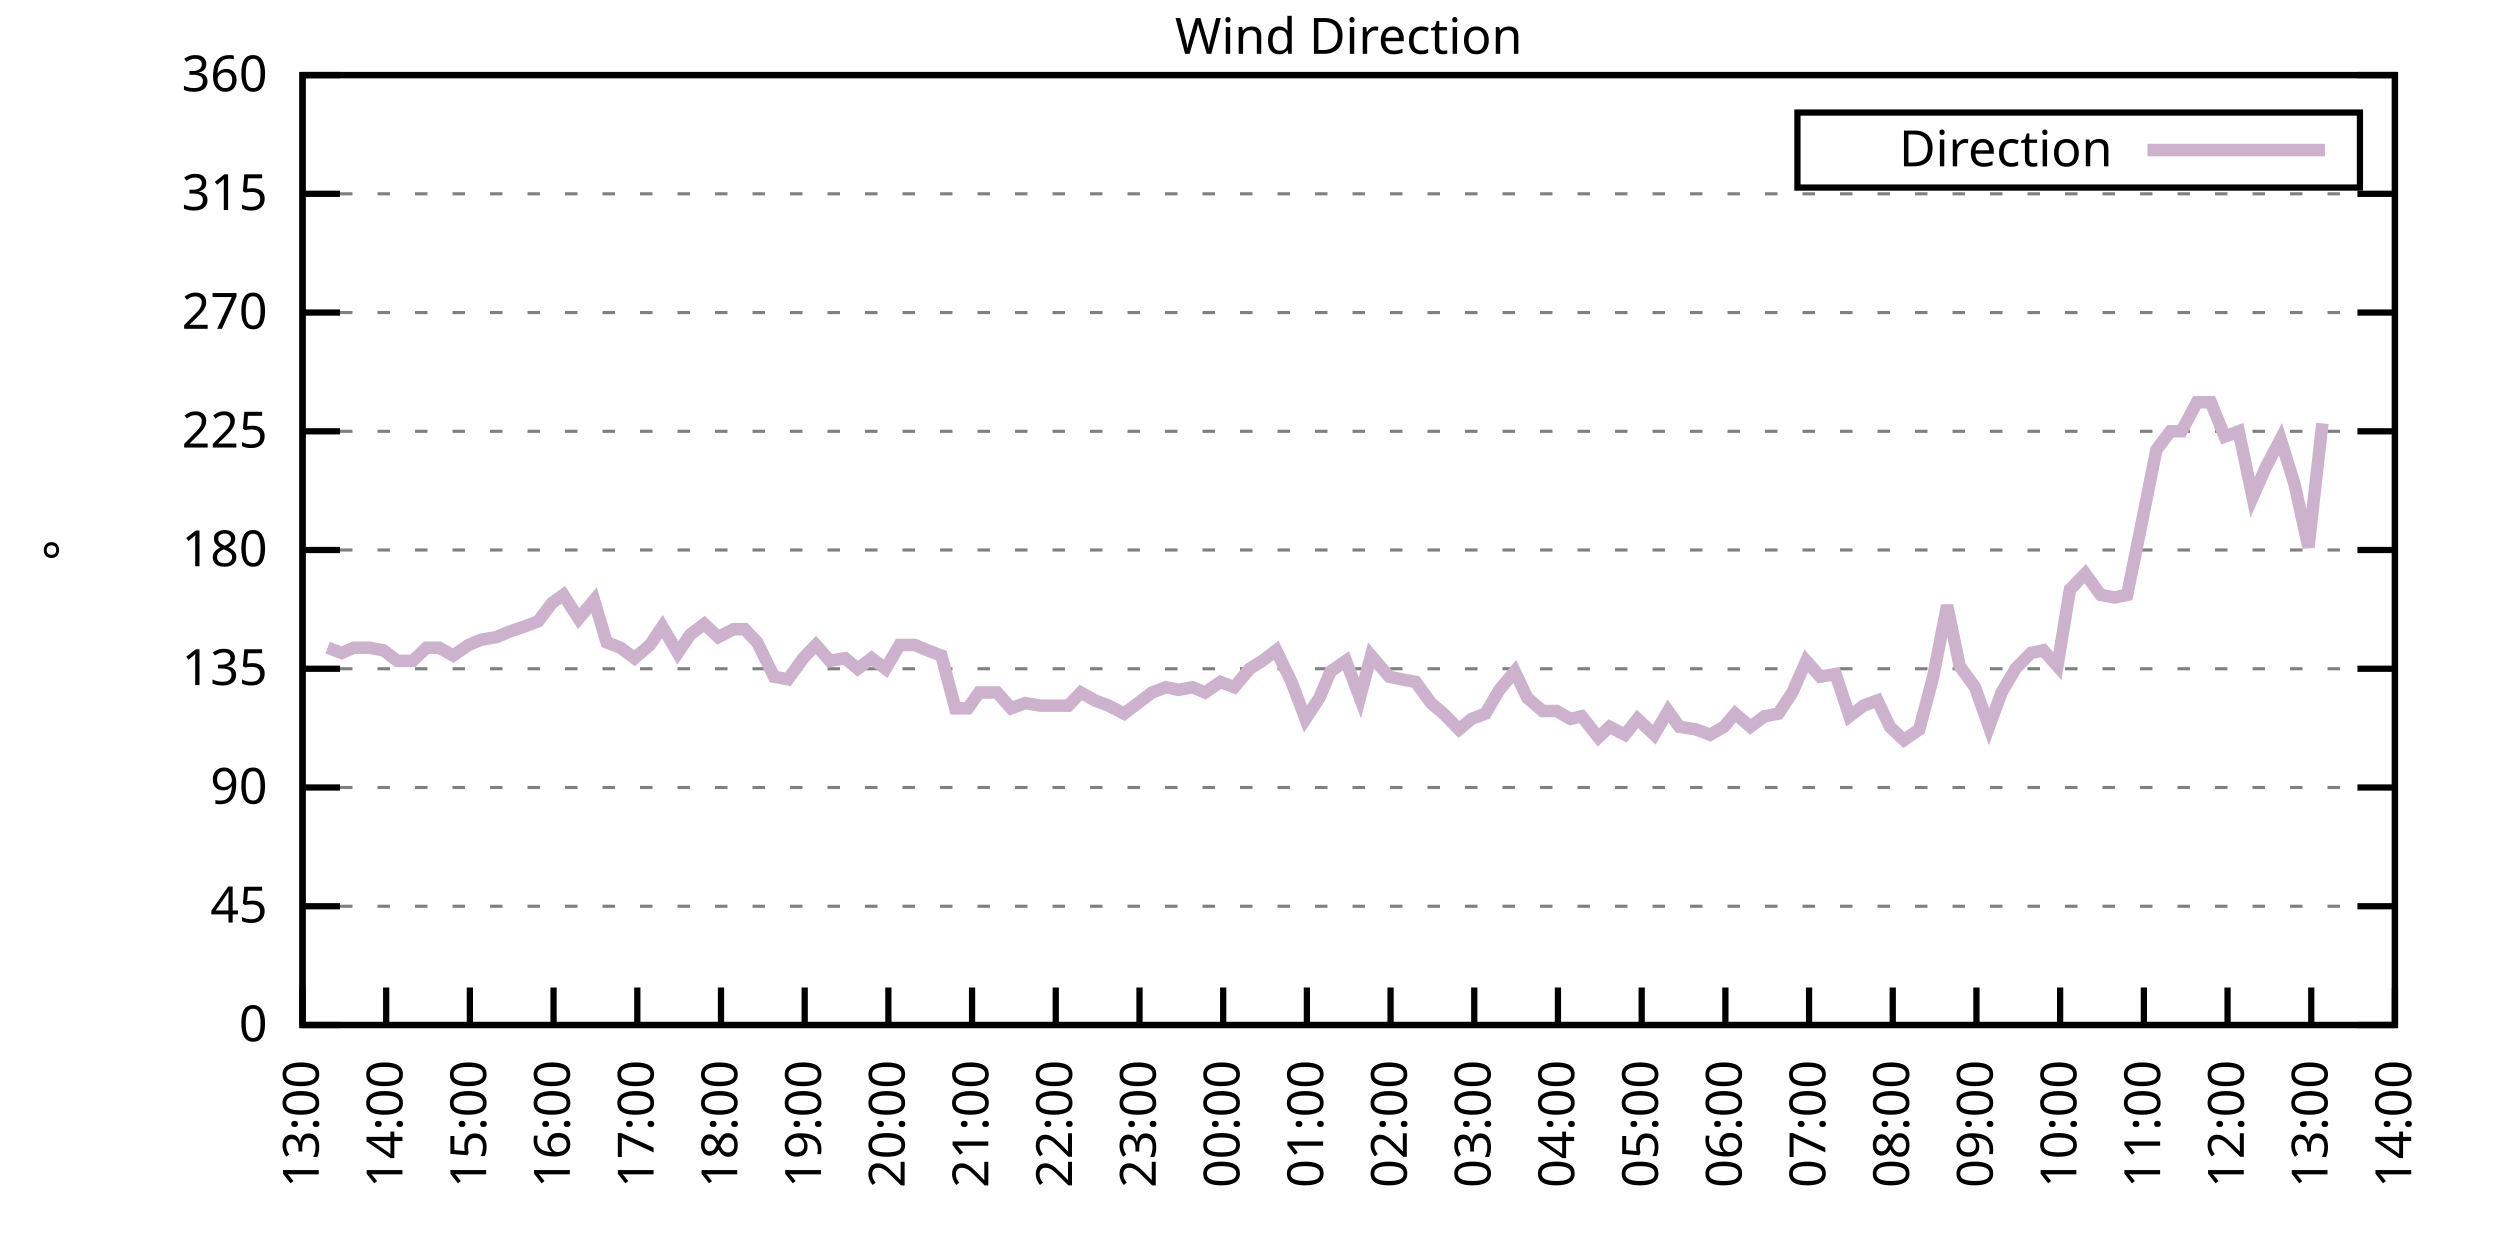
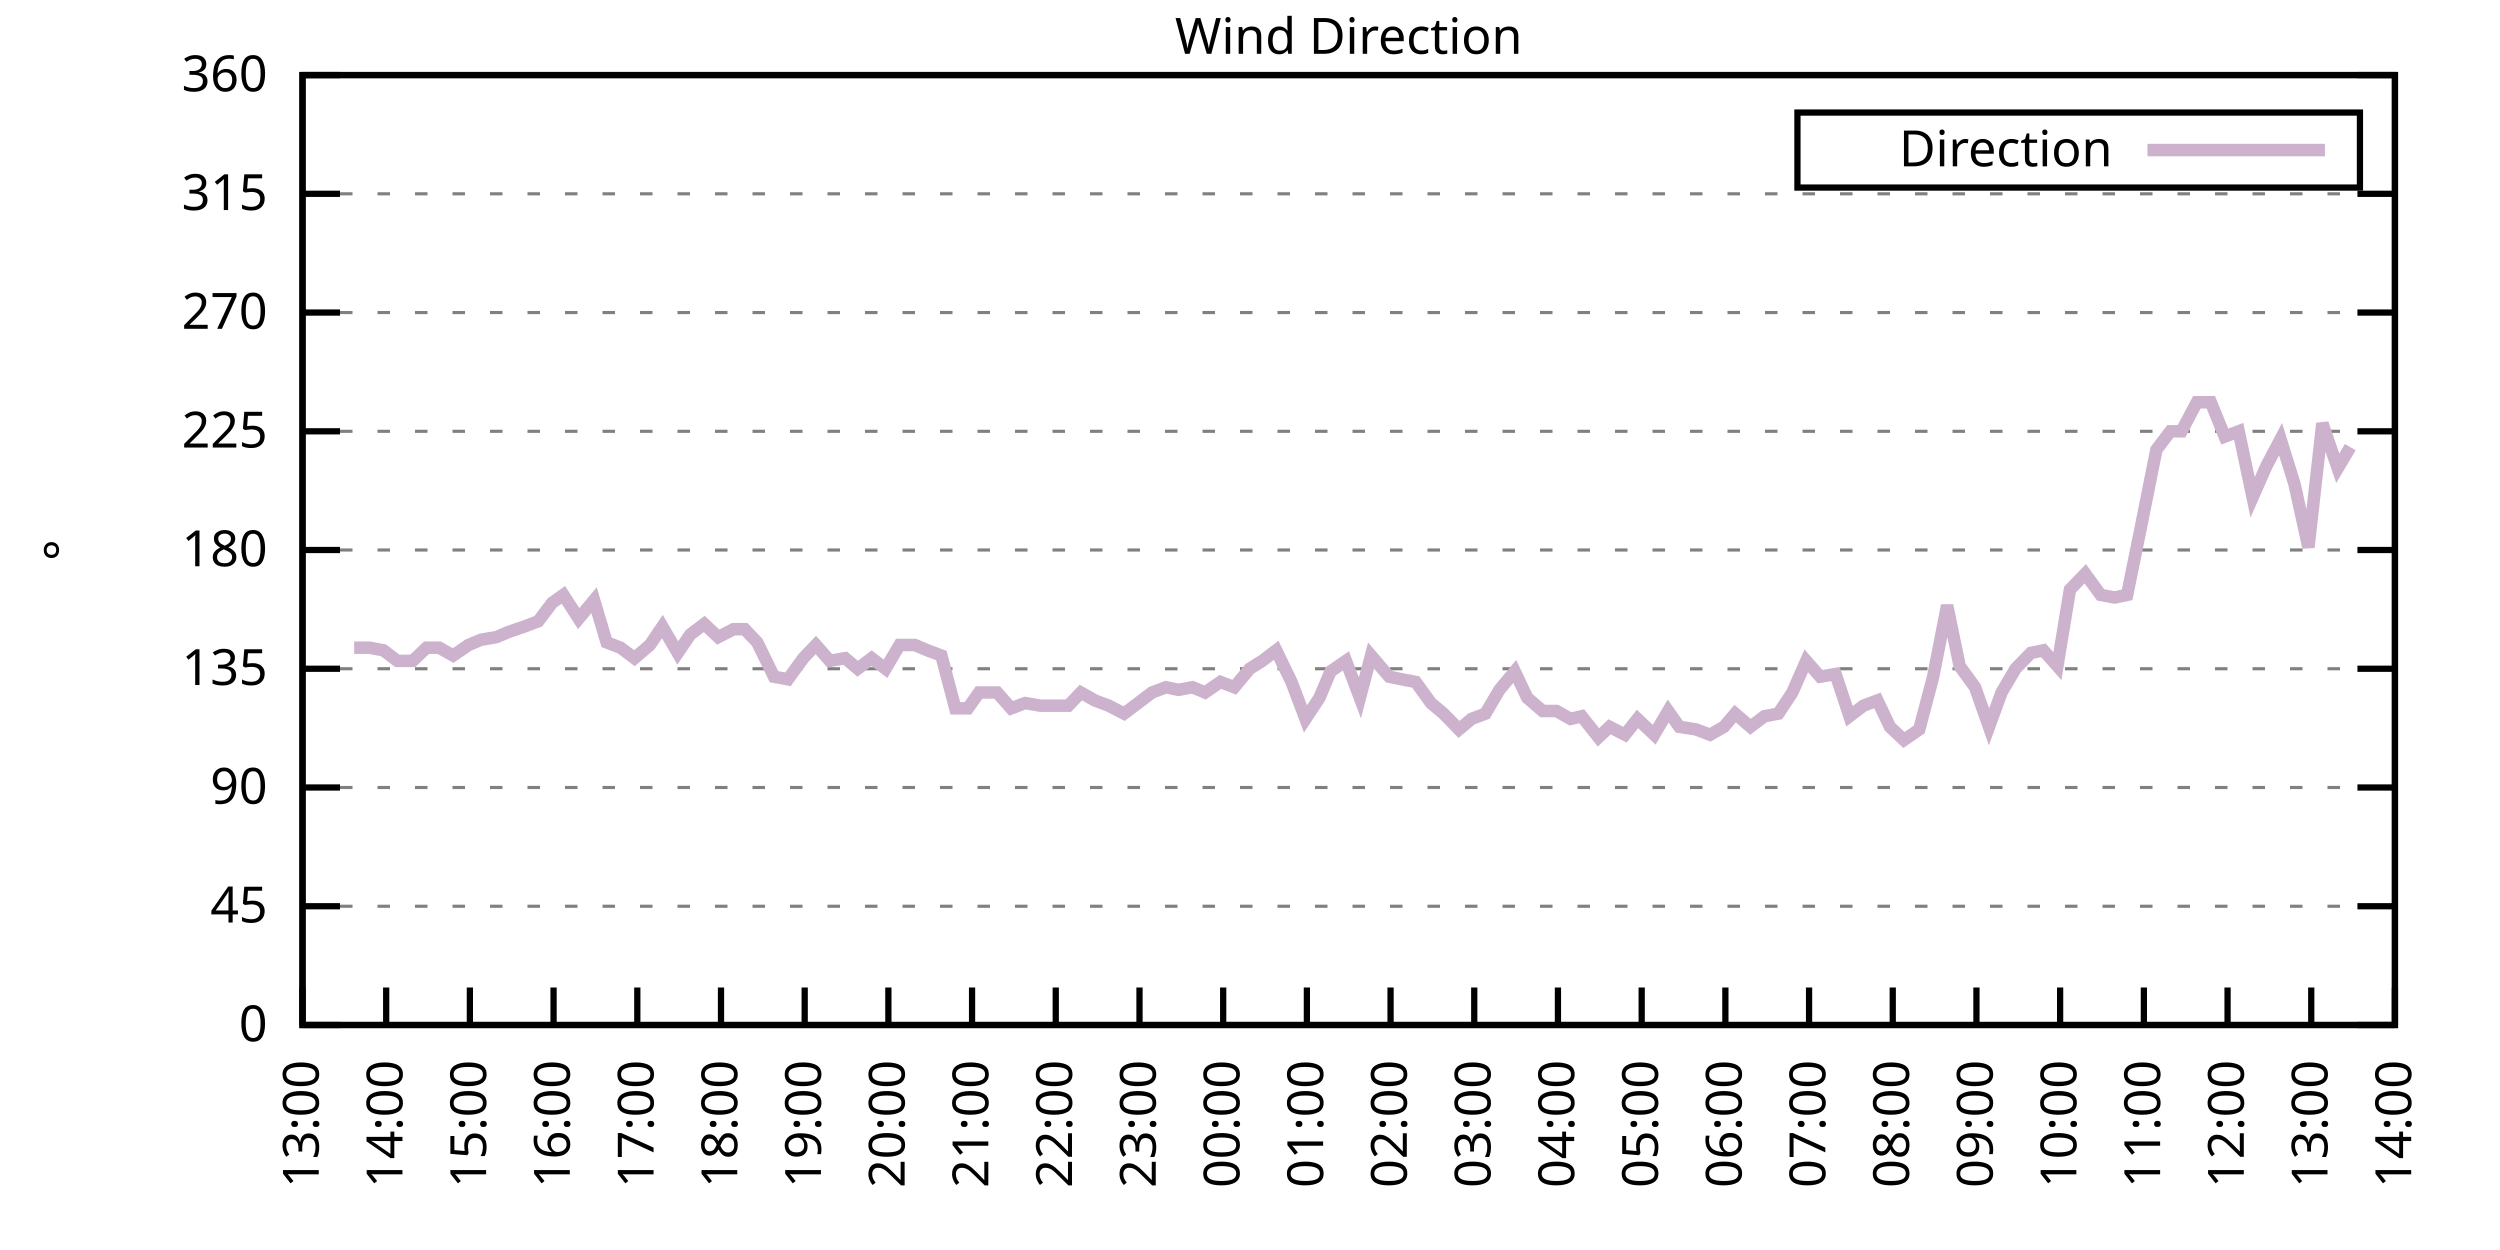
<svg xmlns="http://www.w3.org/2000/svg" xmlns:xlink="http://www.w3.org/1999/xlink" width="400" height="200" viewBox="0 0 400 200">
  <g id="gnuplot_canvas">
    <rect x="0" y="0" width="400" height="200" fill="none" />
    <defs>
      <circle id="gpDot" r="0.5" stroke-width="0.5" stroke="currentColor" />
      <path id="gpPt0" stroke-width="0.333" stroke="currentColor" d="M-1,0 h2 M0,-1 v2" />
      <path id="gpPt1" stroke-width="0.333" stroke="currentColor" d="M-1,-1 L1,1 M1,-1 L-1,1" />
      <path id="gpPt2" stroke-width="0.333" stroke="currentColor" d="M-1,0 L1,0 M0,-1 L0,1 M-1,-1 L1,1 M-1,1 L1,-1" />
      <rect id="gpPt3" stroke-width="0.333" stroke="currentColor" x="-1" y="-1" width="2" height="2" />
      <rect id="gpPt4" stroke-width="0.333" stroke="currentColor" fill="currentColor" x="-1" y="-1" width="2" height="2" />
      <circle id="gpPt5" stroke-width="0.333" stroke="currentColor" cx="0" cy="0" r="1" />
      <use xlink:href="#gpPt5" id="gpPt6" fill="currentColor" stroke="none" />
      <path id="gpPt7" stroke-width="0.333" stroke="currentColor" d="M0,-1.33 L-1.33,0.67 L1.33,0.67 z" />
      <use xlink:href="#gpPt7" id="gpPt8" fill="currentColor" stroke="none" />
      <use xlink:href="#gpPt7" id="gpPt9" stroke="currentColor" transform="rotate(180)" />
      <use xlink:href="#gpPt9" id="gpPt10" fill="currentColor" stroke="none" />
      <use xlink:href="#gpPt3" id="gpPt11" stroke="currentColor" transform="rotate(45)" />
      <use xlink:href="#gpPt11" id="gpPt12" fill="currentColor" stroke="none" />
      <path id="gpPt13" stroke-width="0.333" stroke="currentColor" d="M0,1.330 L1.265,0.411 L0.782,-1.067 L-0.782,-1.076 L-1.265,0.411 z" />
      <use xlink:href="#gpPt13" id="gpPt14" fill="currentColor" stroke="none" />
      <filter id="textbox" filterUnits="objectBoundingBox" x="0" y="0" height="1" width="1">
        <feFlood flood-color="white" flood-opacity="1" result="bgnd" />
        <feComposite in="SourceGraphic" in2="bgnd" operator="atop" />
      </filter>
      <filter id="greybox" filterUnits="objectBoundingBox" x="0" y="0" height="1" width="1">
        <feFlood flood-color="lightgrey" flood-opacity="1" result="grey" />
        <feComposite in="SourceGraphic" in2="grey" operator="atop" />
      </filter>
    </defs>
    <g fill="none" color="white" stroke="currentColor" stroke-width="1.00" stroke-linecap="butt" stroke-linejoin="miter">
</g>
    <g fill="none" color="black" stroke="currentColor" stroke-width="1.00" stroke-linecap="butt" stroke-linejoin="miter">
      <g stroke="none" shape-rendering="crispEdges">
        <polygon fill="rgb(255, 255, 255)" points="48.40,164.00 383.18,164.00 383.18,12.02 48.40,12.02 " />
      </g>
    </g>
    <g fill="none" color="black" stroke="currentColor" stroke-width="1.00" stroke-linecap="butt" stroke-linejoin="miter">
</g>
    <g fill="none" color="black" stroke="black" stroke-width="0.50" stroke-linecap="butt" stroke-linejoin="miter">
</g>
    <g fill="none" color="gray" stroke="currentColor" stroke-width="0.50" stroke-linecap="butt" stroke-linejoin="miter">
      <path stroke="gray" stroke-dasharray="2,4" class="gridline" d="M48.40,164.00 L383.19,164.00  " />
    </g>
    <g fill="none" color="gray" stroke="gray" stroke-width="1.00" stroke-linecap="butt" stroke-linejoin="miter">
</g>
    <g fill="none" color="black" stroke="currentColor" stroke-width="1.00" stroke-linecap="butt" stroke-linejoin="miter">
      <path stroke="black" d="M48.40,164.00 L54.40,164.00 M383.19,164.00 L377.19,164.00  " />
      <g transform="translate(42.80,166.60)" stroke="none" fill="black" font-family="Sans" font-size="8.00" text-anchor="end">
        <text>
          <tspan font-family="Sans"> 0</tspan>
        </text>
      </g>
    </g>
    <g fill="none" color="black" stroke="currentColor" stroke-width="1.00" stroke-linecap="butt" stroke-linejoin="miter">
</g>
    <g fill="none" color="black" stroke="black" stroke-width="0.50" stroke-linecap="butt" stroke-linejoin="miter">
</g>
    <g fill="none" color="gray" stroke="currentColor" stroke-width="0.50" stroke-linecap="butt" stroke-linejoin="miter">
      <path stroke="gray" stroke-dasharray="2,4" class="gridline" d="M48.40,145.00 L383.19,145.00  " />
    </g>
    <g fill="none" color="gray" stroke="gray" stroke-width="1.00" stroke-linecap="butt" stroke-linejoin="miter">
</g>
    <g fill="none" color="black" stroke="currentColor" stroke-width="1.00" stroke-linecap="butt" stroke-linejoin="miter">
      <path stroke="black" d="M48.40,145.00 L54.40,145.00 M383.19,145.00 L377.19,145.00  " />
      <g transform="translate(42.80,147.60)" stroke="none" fill="black" font-family="Sans" font-size="8.00" text-anchor="end">
        <text>
          <tspan font-family="Sans"> 45</tspan>
        </text>
      </g>
    </g>
    <g fill="none" color="black" stroke="currentColor" stroke-width="1.00" stroke-linecap="butt" stroke-linejoin="miter">
</g>
    <g fill="none" color="black" stroke="black" stroke-width="0.50" stroke-linecap="butt" stroke-linejoin="miter">
</g>
    <g fill="none" color="gray" stroke="currentColor" stroke-width="0.50" stroke-linecap="butt" stroke-linejoin="miter">
      <path stroke="gray" stroke-dasharray="2,4" class="gridline" d="M48.40,126.00 L383.19,126.00  " />
    </g>
    <g fill="none" color="gray" stroke="gray" stroke-width="1.00" stroke-linecap="butt" stroke-linejoin="miter">
</g>
    <g fill="none" color="black" stroke="currentColor" stroke-width="1.00" stroke-linecap="butt" stroke-linejoin="miter">
      <path stroke="black" d="M48.40,126.00 L54.40,126.00 M383.19,126.00 L377.19,126.00  " />
      <g transform="translate(42.80,128.60)" stroke="none" fill="black" font-family="Sans" font-size="8.00" text-anchor="end">
        <text>
          <tspan font-family="Sans"> 90</tspan>
        </text>
      </g>
    </g>
    <g fill="none" color="black" stroke="currentColor" stroke-width="1.00" stroke-linecap="butt" stroke-linejoin="miter">
</g>
    <g fill="none" color="black" stroke="black" stroke-width="0.50" stroke-linecap="butt" stroke-linejoin="miter">
</g>
    <g fill="none" color="gray" stroke="currentColor" stroke-width="0.50" stroke-linecap="butt" stroke-linejoin="miter">
      <path stroke="gray" stroke-dasharray="2,4" class="gridline" d="M48.40,107.00 L383.19,107.00  " />
    </g>
    <g fill="none" color="gray" stroke="gray" stroke-width="1.00" stroke-linecap="butt" stroke-linejoin="miter">
</g>
    <g fill="none" color="black" stroke="currentColor" stroke-width="1.00" stroke-linecap="butt" stroke-linejoin="miter">
      <path stroke="black" d="M48.40,107.00 L54.40,107.00 M383.19,107.00 L377.19,107.00  " />
      <g transform="translate(42.80,109.60)" stroke="none" fill="black" font-family="Sans" font-size="8.00" text-anchor="end">
        <text>
          <tspan font-family="Sans"> 135</tspan>
        </text>
      </g>
    </g>
    <g fill="none" color="black" stroke="currentColor" stroke-width="1.00" stroke-linecap="butt" stroke-linejoin="miter">
</g>
    <g fill="none" color="black" stroke="black" stroke-width="0.50" stroke-linecap="butt" stroke-linejoin="miter">
</g>
    <g fill="none" color="gray" stroke="currentColor" stroke-width="0.50" stroke-linecap="butt" stroke-linejoin="miter">
      <path stroke="gray" stroke-dasharray="2,4" class="gridline" d="M48.40,88.00 L383.19,88.00  " />
    </g>
    <g fill="none" color="gray" stroke="gray" stroke-width="1.00" stroke-linecap="butt" stroke-linejoin="miter">
</g>
    <g fill="none" color="black" stroke="currentColor" stroke-width="1.00" stroke-linecap="butt" stroke-linejoin="miter">
      <path stroke="black" d="M48.40,88.00 L54.40,88.00 M383.19,88.00 L377.19,88.00  " />
      <g transform="translate(42.80,90.60)" stroke="none" fill="black" font-family="Sans" font-size="8.00" text-anchor="end">
        <text>
          <tspan font-family="Sans"> 180</tspan>
        </text>
      </g>
    </g>
    <g fill="none" color="black" stroke="currentColor" stroke-width="1.00" stroke-linecap="butt" stroke-linejoin="miter">
</g>
    <g fill="none" color="black" stroke="black" stroke-width="0.50" stroke-linecap="butt" stroke-linejoin="miter">
</g>
    <g fill="none" color="gray" stroke="currentColor" stroke-width="0.50" stroke-linecap="butt" stroke-linejoin="miter">
      <path stroke="gray" stroke-dasharray="2,4" class="gridline" d="M48.40,69.01 L383.19,69.01  " />
    </g>
    <g fill="none" color="gray" stroke="gray" stroke-width="1.00" stroke-linecap="butt" stroke-linejoin="miter">
</g>
    <g fill="none" color="black" stroke="currentColor" stroke-width="1.00" stroke-linecap="butt" stroke-linejoin="miter">
      <path stroke="black" d="M48.40,69.01 L54.40,69.01 M383.19,69.01 L377.19,69.01  " />
      <g transform="translate(42.80,71.61)" stroke="none" fill="black" font-family="Sans" font-size="8.00" text-anchor="end">
        <text>
          <tspan font-family="Sans"> 225</tspan>
        </text>
      </g>
    </g>
    <g fill="none" color="black" stroke="currentColor" stroke-width="1.00" stroke-linecap="butt" stroke-linejoin="miter">
</g>
    <g fill="none" color="black" stroke="black" stroke-width="0.50" stroke-linecap="butt" stroke-linejoin="miter">
</g>
    <g fill="none" color="gray" stroke="currentColor" stroke-width="0.50" stroke-linecap="butt" stroke-linejoin="miter">
      <path stroke="gray" stroke-dasharray="2,4" class="gridline" d="M48.40,50.01 L383.19,50.01  " />
    </g>
    <g fill="none" color="gray" stroke="gray" stroke-width="1.00" stroke-linecap="butt" stroke-linejoin="miter">
</g>
    <g fill="none" color="black" stroke="currentColor" stroke-width="1.00" stroke-linecap="butt" stroke-linejoin="miter">
      <path stroke="black" d="M48.40,50.01 L54.40,50.01 M383.19,50.01 L377.19,50.01  " />
      <g transform="translate(42.80,52.61)" stroke="none" fill="black" font-family="Sans" font-size="8.00" text-anchor="end">
        <text>
          <tspan font-family="Sans"> 270</tspan>
        </text>
      </g>
    </g>
    <g fill="none" color="black" stroke="currentColor" stroke-width="1.00" stroke-linecap="butt" stroke-linejoin="miter">
</g>
    <g fill="none" color="black" stroke="black" stroke-width="0.50" stroke-linecap="butt" stroke-linejoin="miter">
</g>
    <g fill="none" color="gray" stroke="currentColor" stroke-width="0.50" stroke-linecap="butt" stroke-linejoin="miter">
      <path stroke="gray" stroke-dasharray="2,4" class="gridline" d="M48.40,31.01 L383.19,31.01  " />
    </g>
    <g fill="none" color="gray" stroke="gray" stroke-width="1.00" stroke-linecap="butt" stroke-linejoin="miter">
</g>
    <g fill="none" color="black" stroke="currentColor" stroke-width="1.00" stroke-linecap="butt" stroke-linejoin="miter">
      <path stroke="black" d="M48.40,31.01 L54.40,31.01 M383.19,31.01 L377.19,31.01  " />
      <g transform="translate(42.80,33.61)" stroke="none" fill="black" font-family="Sans" font-size="8.00" text-anchor="end">
        <text>
          <tspan font-family="Sans"> 315</tspan>
        </text>
      </g>
    </g>
    <g fill="none" color="black" stroke="currentColor" stroke-width="1.00" stroke-linecap="butt" stroke-linejoin="miter">
</g>
    <g fill="none" color="black" stroke="black" stroke-width="0.50" stroke-linecap="butt" stroke-linejoin="miter">
</g>
    <g fill="none" color="gray" stroke="currentColor" stroke-width="0.50" stroke-linecap="butt" stroke-linejoin="miter">
      <path stroke="gray" stroke-dasharray="2,4" class="gridline" d="M48.40,12.01 L383.19,12.01  " />
    </g>
    <g fill="none" color="gray" stroke="gray" stroke-width="1.00" stroke-linecap="butt" stroke-linejoin="miter">
</g>
    <g fill="none" color="black" stroke="currentColor" stroke-width="1.00" stroke-linecap="butt" stroke-linejoin="miter">
      <path stroke="black" d="M48.40,12.01 L54.40,12.01 M383.19,12.01 L377.19,12.01  " />
      <g transform="translate(42.80,14.61)" stroke="none" fill="black" font-family="Sans" font-size="8.00" text-anchor="end">
        <text>
          <tspan font-family="Sans"> 360</tspan>
        </text>
      </g>
    </g>
    <g fill="none" color="black" stroke="currentColor" stroke-width="1.00" stroke-linecap="butt" stroke-linejoin="miter">
      <path stroke="black" d="M48.40,164.00 L48.40,158.00  " />
      <g transform="translate(51.00,169.60) rotate(270.00)" stroke="none" fill="black" font-family="Sans" font-size="8.00" text-anchor="end">
        <text>
          <tspan font-family="Sans">13:00</tspan>
        </text>
      </g>
    </g>
    <g fill="none" color="black" stroke="currentColor" stroke-width="1.00" stroke-linecap="butt" stroke-linejoin="miter">
      <path stroke="black" d="M61.79,164.00 L61.79,158.00  " />
      <g transform="translate(64.39,169.60) rotate(270.00)" stroke="none" fill="black" font-family="Sans" font-size="8.00" text-anchor="end">
        <text>
          <tspan font-family="Sans">14:00</tspan>
        </text>
      </g>
    </g>
    <g fill="none" color="black" stroke="currentColor" stroke-width="1.00" stroke-linecap="butt" stroke-linejoin="miter">
      <path stroke="black" d="M75.18,164.00 L75.18,158.00  " />
      <g transform="translate(77.78,169.60) rotate(270.00)" stroke="none" fill="black" font-family="Sans" font-size="8.00" text-anchor="end">
        <text>
          <tspan font-family="Sans">15:00</tspan>
        </text>
      </g>
    </g>
    <g fill="none" color="black" stroke="currentColor" stroke-width="1.00" stroke-linecap="butt" stroke-linejoin="miter">
      <path stroke="black" d="M88.57,164.00 L88.57,158.00  " />
      <g transform="translate(91.17,169.60) rotate(270.00)" stroke="none" fill="black" font-family="Sans" font-size="8.00" text-anchor="end">
        <text>
          <tspan font-family="Sans">16:00</tspan>
        </text>
      </g>
    </g>
    <g fill="none" color="black" stroke="currentColor" stroke-width="1.00" stroke-linecap="butt" stroke-linejoin="miter">
      <path stroke="black" d="M101.97,164.00 L101.97,158.00  " />
      <g transform="translate(104.57,169.60) rotate(270.00)" stroke="none" fill="black" font-family="Sans" font-size="8.00" text-anchor="end">
        <text>
          <tspan font-family="Sans">17:00</tspan>
        </text>
      </g>
    </g>
    <g fill="none" color="black" stroke="currentColor" stroke-width="1.00" stroke-linecap="butt" stroke-linejoin="miter">
      <path stroke="black" d="M115.36,164.00 L115.36,158.00  " />
      <g transform="translate(117.96,169.60) rotate(270.00)" stroke="none" fill="black" font-family="Sans" font-size="8.00" text-anchor="end">
        <text>
          <tspan font-family="Sans">18:00</tspan>
        </text>
      </g>
    </g>
    <g fill="none" color="black" stroke="currentColor" stroke-width="1.00" stroke-linecap="butt" stroke-linejoin="miter">
      <path stroke="black" d="M128.75,164.00 L128.75,158.00  " />
      <g transform="translate(131.35,169.60) rotate(270.00)" stroke="none" fill="black" font-family="Sans" font-size="8.00" text-anchor="end">
        <text>
          <tspan font-family="Sans">19:00</tspan>
        </text>
      </g>
    </g>
    <g fill="none" color="black" stroke="currentColor" stroke-width="1.00" stroke-linecap="butt" stroke-linejoin="miter">
      <path stroke="black" d="M142.14,164.00 L142.14,158.00  " />
      <g transform="translate(144.74,169.60) rotate(270.00)" stroke="none" fill="black" font-family="Sans" font-size="8.00" text-anchor="end">
        <text>
          <tspan font-family="Sans">20:00</tspan>
        </text>
      </g>
    </g>
    <g fill="none" color="black" stroke="currentColor" stroke-width="1.00" stroke-linecap="butt" stroke-linejoin="miter">
      <path stroke="black" d="M155.53,164.00 L155.53,158.00  " />
      <g transform="translate(158.13,169.60) rotate(270.00)" stroke="none" fill="black" font-family="Sans" font-size="8.00" text-anchor="end">
        <text>
          <tspan font-family="Sans">21:00</tspan>
        </text>
      </g>
    </g>
    <g fill="none" color="black" stroke="currentColor" stroke-width="1.00" stroke-linecap="butt" stroke-linejoin="miter">
      <path stroke="black" d="M168.92,164.00 L168.92,158.00  " />
      <g transform="translate(171.52,169.60) rotate(270.00)" stroke="none" fill="black" font-family="Sans" font-size="8.00" text-anchor="end">
        <text>
          <tspan font-family="Sans">22:00</tspan>
        </text>
      </g>
    </g>
    <g fill="none" color="black" stroke="currentColor" stroke-width="1.00" stroke-linecap="butt" stroke-linejoin="miter">
      <path stroke="black" d="M182.32,164.00 L182.32,158.00  " />
      <g transform="translate(184.92,169.60) rotate(270.00)" stroke="none" fill="black" font-family="Sans" font-size="8.00" text-anchor="end">
        <text>
          <tspan font-family="Sans">23:00</tspan>
        </text>
      </g>
    </g>
    <g fill="none" color="black" stroke="currentColor" stroke-width="1.00" stroke-linecap="butt" stroke-linejoin="miter">
      <path stroke="black" d="M195.71,164.00 L195.71,158.00  " />
      <g transform="translate(198.31,169.60) rotate(270.00)" stroke="none" fill="black" font-family="Sans" font-size="8.00" text-anchor="end">
        <text>
          <tspan font-family="Sans">00:00</tspan>
        </text>
      </g>
    </g>
    <g fill="none" color="black" stroke="currentColor" stroke-width="1.00" stroke-linecap="butt" stroke-linejoin="miter">
      <path stroke="black" d="M209.10,164.00 L209.10,158.00  " />
      <g transform="translate(211.70,169.60) rotate(270.00)" stroke="none" fill="black" font-family="Sans" font-size="8.00" text-anchor="end">
        <text>
          <tspan font-family="Sans">01:00</tspan>
        </text>
      </g>
    </g>
    <g fill="none" color="black" stroke="currentColor" stroke-width="1.00" stroke-linecap="butt" stroke-linejoin="miter">
      <path stroke="black" d="M222.49,164.00 L222.49,158.00  " />
      <g transform="translate(225.09,169.60) rotate(270.00)" stroke="none" fill="black" font-family="Sans" font-size="8.00" text-anchor="end">
        <text>
          <tspan font-family="Sans">02:00</tspan>
        </text>
      </g>
    </g>
    <g fill="none" color="black" stroke="currentColor" stroke-width="1.00" stroke-linecap="butt" stroke-linejoin="miter">
      <path stroke="black" d="M235.88,164.00 L235.88,158.00  " />
      <g transform="translate(238.48,169.60) rotate(270.00)" stroke="none" fill="black" font-family="Sans" font-size="8.00" text-anchor="end">
        <text>
          <tspan font-family="Sans">03:00</tspan>
        </text>
      </g>
    </g>
    <g fill="none" color="black" stroke="currentColor" stroke-width="1.00" stroke-linecap="butt" stroke-linejoin="miter">
      <path stroke="black" d="M249.27,164.00 L249.27,158.00  " />
      <g transform="translate(251.87,169.60) rotate(270.00)" stroke="none" fill="black" font-family="Sans" font-size="8.00" text-anchor="end">
        <text>
          <tspan font-family="Sans">04:00</tspan>
        </text>
      </g>
    </g>
    <g fill="none" color="black" stroke="currentColor" stroke-width="1.00" stroke-linecap="butt" stroke-linejoin="miter">
      <path stroke="black" d="M262.67,164.00 L262.67,158.00  " />
      <g transform="translate(265.27,169.60) rotate(270.00)" stroke="none" fill="black" font-family="Sans" font-size="8.00" text-anchor="end">
        <text>
          <tspan font-family="Sans">05:00</tspan>
        </text>
      </g>
    </g>
    <g fill="none" color="black" stroke="currentColor" stroke-width="1.00" stroke-linecap="butt" stroke-linejoin="miter">
      <path stroke="black" d="M276.06,164.00 L276.06,158.00  " />
      <g transform="translate(278.66,169.60) rotate(270.00)" stroke="none" fill="black" font-family="Sans" font-size="8.00" text-anchor="end">
        <text>
          <tspan font-family="Sans">06:00</tspan>
        </text>
      </g>
    </g>
    <g fill="none" color="black" stroke="currentColor" stroke-width="1.00" stroke-linecap="butt" stroke-linejoin="miter">
      <path stroke="black" d="M289.45,164.00 L289.45,158.00  " />
      <g transform="translate(292.05,169.60) rotate(270.00)" stroke="none" fill="black" font-family="Sans" font-size="8.00" text-anchor="end">
        <text>
          <tspan font-family="Sans">07:00</tspan>
        </text>
      </g>
    </g>
    <g fill="none" color="black" stroke="currentColor" stroke-width="1.00" stroke-linecap="butt" stroke-linejoin="miter">
      <path stroke="black" d="M302.84,164.00 L302.84,158.00  " />
      <g transform="translate(305.44,169.60) rotate(270.00)" stroke="none" fill="black" font-family="Sans" font-size="8.00" text-anchor="end">
        <text>
          <tspan font-family="Sans">08:00</tspan>
        </text>
      </g>
    </g>
    <g fill="none" color="black" stroke="currentColor" stroke-width="1.00" stroke-linecap="butt" stroke-linejoin="miter">
      <path stroke="black" d="M316.23,164.00 L316.23,158.00  " />
      <g transform="translate(318.83,169.60) rotate(270.00)" stroke="none" fill="black" font-family="Sans" font-size="8.00" text-anchor="end">
        <text>
          <tspan font-family="Sans">09:00</tspan>
        </text>
      </g>
    </g>
    <g fill="none" color="black" stroke="currentColor" stroke-width="1.00" stroke-linecap="butt" stroke-linejoin="miter">
      <path stroke="black" d="M329.62,164.00 L329.62,158.00  " />
      <g transform="translate(332.22,169.60) rotate(270.00)" stroke="none" fill="black" font-family="Sans" font-size="8.00" text-anchor="end">
        <text>
          <tspan font-family="Sans">10:00</tspan>
        </text>
      </g>
    </g>
    <g fill="none" color="black" stroke="currentColor" stroke-width="1.00" stroke-linecap="butt" stroke-linejoin="miter">
      <path stroke="black" d="M343.02,164.00 L343.02,158.00  " />
      <g transform="translate(345.62,169.60) rotate(270.00)" stroke="none" fill="black" font-family="Sans" font-size="8.00" text-anchor="end">
        <text>
          <tspan font-family="Sans">11:00</tspan>
        </text>
      </g>
    </g>
    <g fill="none" color="black" stroke="currentColor" stroke-width="1.00" stroke-linecap="butt" stroke-linejoin="miter">
      <path stroke="black" d="M356.41,164.00 L356.41,158.00  " />
      <g transform="translate(359.01,169.60) rotate(270.00)" stroke="none" fill="black" font-family="Sans" font-size="8.00" text-anchor="end">
        <text>
          <tspan font-family="Sans">12:00</tspan>
        </text>
      </g>
    </g>
    <g fill="none" color="black" stroke="currentColor" stroke-width="1.00" stroke-linecap="butt" stroke-linejoin="miter">
      <path stroke="black" d="M369.80,164.00 L369.80,158.00  " />
      <g transform="translate(372.40,169.60) rotate(270.00)" stroke="none" fill="black" font-family="Sans" font-size="8.00" text-anchor="end">
        <text>
          <tspan font-family="Sans">13:00</tspan>
        </text>
      </g>
    </g>
    <g fill="none" color="black" stroke="currentColor" stroke-width="1.00" stroke-linecap="butt" stroke-linejoin="miter">
      <path stroke="black" d="M383.19,164.00 L383.19,158.00  " />
      <g transform="translate(385.79,169.60) rotate(270.00)" stroke="none" fill="black" font-family="Sans" font-size="8.00" text-anchor="end">
        <text>
          <tspan font-family="Sans">14:00</tspan>
        </text>
      </g>
    </g>
    <g fill="none" color="black" stroke="currentColor" stroke-width="1.00" stroke-linecap="butt" stroke-linejoin="miter">
</g>
    <g fill="none" color="black" stroke="currentColor" stroke-width="1.00" stroke-linecap="butt" stroke-linejoin="miter">
      <path stroke="black" d="M48.40,12.01 L48.40,164.00 L383.19,164.00 L383.19,12.01 L48.40,12.01 Z  " />
    </g>
    <g fill="none" color="black" stroke="currentColor" stroke-width="1.00" stroke-linecap="butt" stroke-linejoin="miter">
</g>
    <g fill="none" color="black" stroke="currentColor" stroke-width="1.00" stroke-linecap="butt" stroke-linejoin="miter">
      <path stroke="black" d="M287.59,30.01 L287.59,18.01 L377.59,18.01 L377.59,30.01 L287.59,30.01 Z  " />
    </g>
    <g id="Wind_direction_plot_1">
      <g fill="none" color="white" stroke="black" stroke-width="2.00" stroke-linecap="butt" stroke-linejoin="miter">
</g>
      <g fill="none" color="black" stroke="currentColor" stroke-width="2.00" stroke-linecap="butt" stroke-linejoin="miter">
        <g transform="translate(337.99,26.61)" stroke="none" fill="black" font-family="Sans" font-size="8.00" text-anchor="end">
          <text>
            <tspan font-family="Sans">Direction</tspan>
          </text>
        </g>
      </g>
      <g fill="none" color="black" stroke="currentColor" stroke-width="2.00" stroke-linecap="butt" stroke-linejoin="miter">
-         <path stroke="rgb(204, 178, 204)" d="M343.59,24.01 L371.99,24.01 M52.42,103.63 L54.65,104.47 L56.66,103.63 L59.11,103.63 L61.35,104.05 L63.58,105.74   L66.03,105.74 L68.26,103.63 L70.27,103.63 L72.50,104.89 L74.96,103.20 L76.97,102.36 L79.42,101.94 L81.43,101.09   L83.89,100.25 L86.12,99.40 L88.35,96.45 L90.14,95.18 L92.59,98.98 L95.05,96.03 L97.06,102.78 L99.29,103.63   L101.52,105.31 L103.98,103.20 L105.98,100.25 L108.44,104.47 L110.45,101.52 L112.68,99.83 L114.91,101.94 L117.37,100.67   L119.15,100.67 L121.16,102.78 L123.84,108.27 L126.07,108.69 L128.53,105.31 L130.54,103.20 L132.77,105.74 L135.22,105.31   L137.23,107.00 L139.46,105.31 L141.69,107.00 L143.93,103.20 L146.38,103.20 L148.39,104.05 L150.62,104.89 L152.85,113.34   L154.86,113.34 L156.65,110.80 L159.55,110.80 L161.78,113.34 L164.01,112.49 L166.47,112.91 L168.48,112.91 L170.93,112.91   L172.94,110.80 L175.17,112.07 L177.41,112.91 L179.86,114.18 L182.09,112.49 L184.32,110.80 L186.56,109.96 L188.57,110.38   L190.80,109.96 L192.81,110.80 L195.26,109.11 L197.49,109.96 L199.95,107.00 L201.96,105.74 L204.19,104.05 L206.64,109.11   L208.88,115.03 L211.11,111.65 L212.89,107.43 L215.35,105.74 L217.58,111.65 L219.37,104.89 L222.27,108.27 L224.28,108.69   L226.51,109.11 L228.96,112.49 L230.97,114.18 L233.43,116.71 L235.44,115.03 L237.67,114.18 L239.90,110.38 L242.36,107.43   L244.36,111.65 L246.82,113.76 L249.05,113.76 L251.28,115.03 L253.07,114.60 L255.75,117.98 L257.53,116.29 L259.99,117.56   L262.00,115.03 L264.67,117.56 L266.91,113.76 L268.69,116.29 L271.37,116.71 L273.60,117.56 L275.83,116.29 L277.62,114.18   L280.07,116.29 L282.31,114.60 L284.54,114.18 L286.77,110.80 L289.00,105.74 L291.23,108.27 L293.69,107.85 L295.92,114.60   L298.15,112.91 L300.39,112.07 L302.39,116.29 L304.63,118.40 L307.08,116.71 L309.31,108.27 L311.54,96.87 L313.55,106.58   L316.01,109.96 L318.24,116.29 L320.25,110.80 L322.48,107.00 L324.94,104.47 L326.95,104.05 L329.18,106.58 L331.19,94.34   L333.64,91.80 L336.10,95.18 L338.33,95.60 L340.34,95.18 L342.57,84.21 L345.02,71.96 L347.26,69.01 L349.04,69.01   L351.50,64.36 L353.73,64.36 L355.96,69.85 L358.19,69.01 L360.42,79.56 L362.66,74.49 L364.89,70.27 L367.12,77.45   L369.35,87.58 L371.58,67.74  " />
+         <path stroke="rgb(204, 178, 204)" d="M343.59,24.01 L371.99,24.01 M56.66,103.63 L59.11,103.63 L61.35,104.05 L63.58,105.74 L66.03,105.74 L68.26,103.63   L70.27,103.63 L72.50,104.89 L74.96,103.20 L76.97,102.36 L79.42,101.94 L81.43,101.09 L83.89,100.25 L86.12,99.40   L88.35,96.45 L90.14,95.18 L92.59,98.98 L95.05,96.03 L97.06,102.78 L99.29,103.63 L101.52,105.31 L103.98,103.20   L105.98,100.25 L108.44,104.47 L110.45,101.52 L112.68,99.83 L114.91,101.94 L117.37,100.67 L119.15,100.67 L121.16,102.78   L123.84,108.27 L126.07,108.69 L128.53,105.31 L130.54,103.20 L132.77,105.74 L135.22,105.31 L137.23,107.00 L139.46,105.31   L141.69,107.00 L143.93,103.20 L146.38,103.20 L148.39,104.05 L150.62,104.89 L152.85,113.34 L154.86,113.34 L156.65,110.80   L159.55,110.80 L161.78,113.34 L164.01,112.49 L166.47,112.91 L168.48,112.91 L170.93,112.91 L172.94,110.80 L175.17,112.07   L177.41,112.91 L179.86,114.18 L182.09,112.49 L184.32,110.80 L186.56,109.96 L188.57,110.38 L190.80,109.96 L192.81,110.80   L195.26,109.11 L197.49,109.96 L199.95,107.00 L201.96,105.74 L204.19,104.05 L206.64,109.11 L208.88,115.03 L211.11,111.65   L212.89,107.43 L215.35,105.74 L217.58,111.65 L219.37,104.89 L222.27,108.27 L224.28,108.69 L226.51,109.11 L228.96,112.49   L230.97,114.18 L233.43,116.71 L235.44,115.03 L237.67,114.18 L239.90,110.38 L242.36,107.43 L244.36,111.65 L246.82,113.76   L249.05,113.76 L251.28,115.03 L253.07,114.60 L255.75,117.98 L257.53,116.29 L259.99,117.56 L262.00,115.03 L264.67,117.56   L266.91,113.76 L268.69,116.29 L271.37,116.71 L273.60,117.56 L275.83,116.29 L277.62,114.18 L280.07,116.29 L282.31,114.60   L284.54,114.18 L286.77,110.80 L289.00,105.74 L291.23,108.27 L293.69,107.85 L295.92,114.60 L298.15,112.91 L300.39,112.07   L302.39,116.29 L304.63,118.40 L307.08,116.71 L309.31,108.27 L311.54,96.87 L313.55,106.58 L316.01,109.96 L318.24,116.29   L320.25,110.80 L322.48,107.00 L324.94,104.47 L326.95,104.05 L329.18,106.58 L331.19,94.34 L333.64,91.80 L336.10,95.18   L338.33,95.60 L340.34,95.18 L342.57,84.21 L345.02,71.96 L347.26,69.01 L349.04,69.01 L351.50,64.36 L353.73,64.36   L355.96,69.85 L358.19,69.01 L360.42,79.56 L362.66,74.49 L364.89,70.27 L367.12,77.45 L369.35,87.58 L371.58,67.74   L374.04,74.92 L376.05,71.54  " />
      </g>
    </g>
    <g fill="none" color="black" stroke="currentColor" stroke-width="2.00" stroke-linecap="butt" stroke-linejoin="miter">
</g>
    <g fill="none" color="black" stroke="black" stroke-width="1.00" stroke-linecap="butt" stroke-linejoin="miter">
</g>
    <g fill="none" color="black" stroke="currentColor" stroke-width="1.00" stroke-linecap="butt" stroke-linejoin="miter">
      <path stroke="black" d="M48.40,12.01 L48.40,164.00 L383.19,164.00 L383.19,12.01 L48.40,12.01 Z  " />
      <g transform="translate(12.80,88.01) rotate(270.00)" stroke="none" fill="black" font-family="Sans" font-size="8.00" text-anchor="middle">
        <text>
          <tspan font-family="Sans">°</tspan>
        </text>
      </g>
    </g>
    <g fill="none" color="black" stroke="currentColor" stroke-width="1.00" stroke-linecap="butt" stroke-linejoin="miter">
</g>
    <g fill="none" color="black" stroke="currentColor" stroke-width="1.00" stroke-linecap="butt" stroke-linejoin="miter">
      <g transform="translate(215.79,8.61)" stroke="none" fill="black" font-family="Sans" font-size="8.00" text-anchor="middle">
        <text>
          <tspan font-family="Sans">Wind Direction</tspan>
        </text>
      </g>
    </g>
    <g fill="none" color="black" stroke="currentColor" stroke-width="1.00" stroke-linecap="butt" stroke-linejoin="miter">
</g>
  </g>
</svg>
